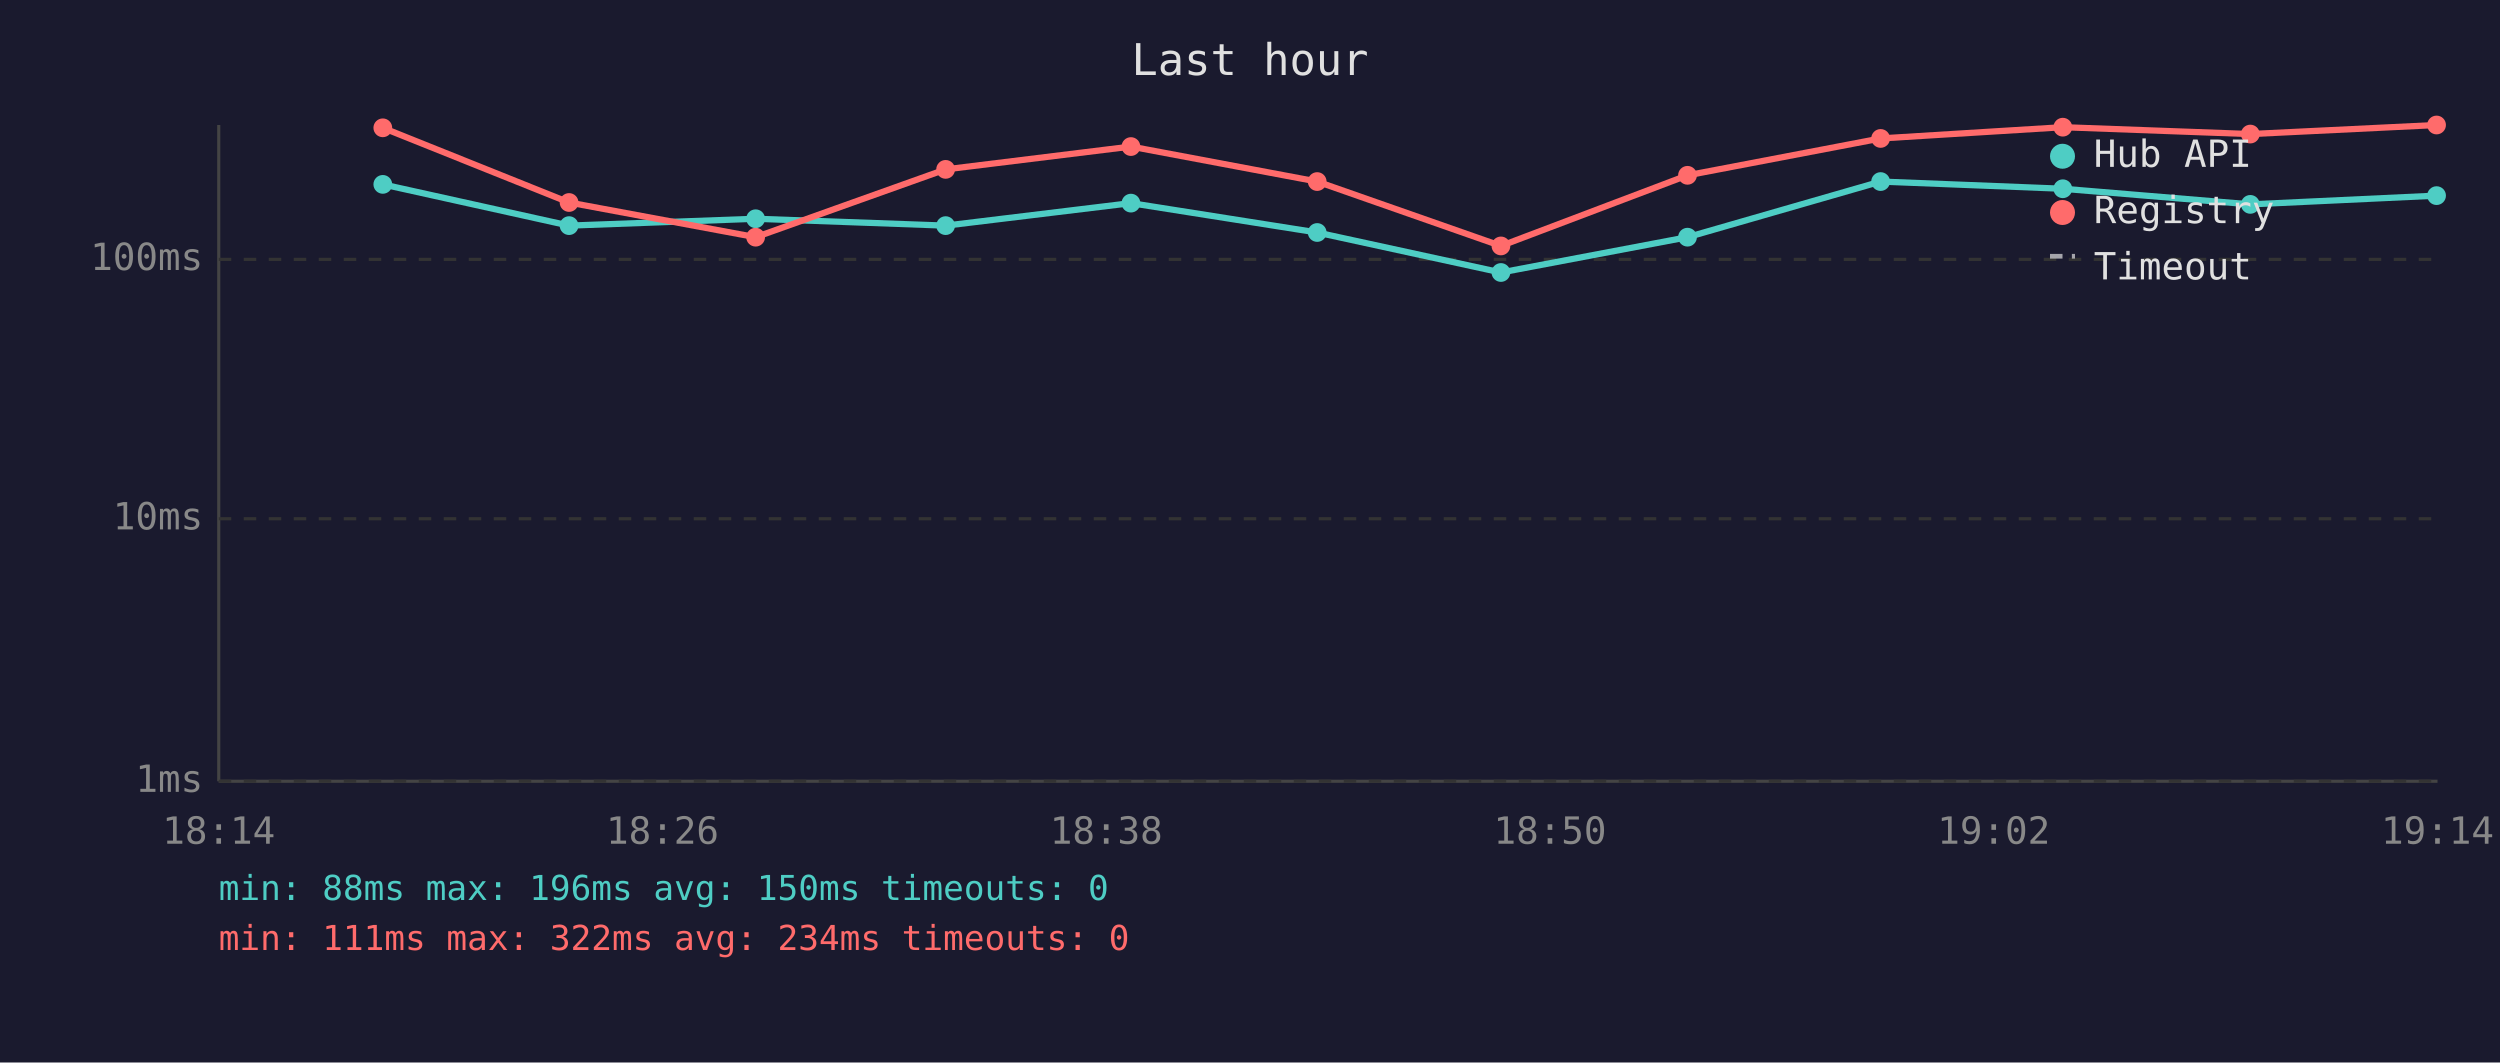
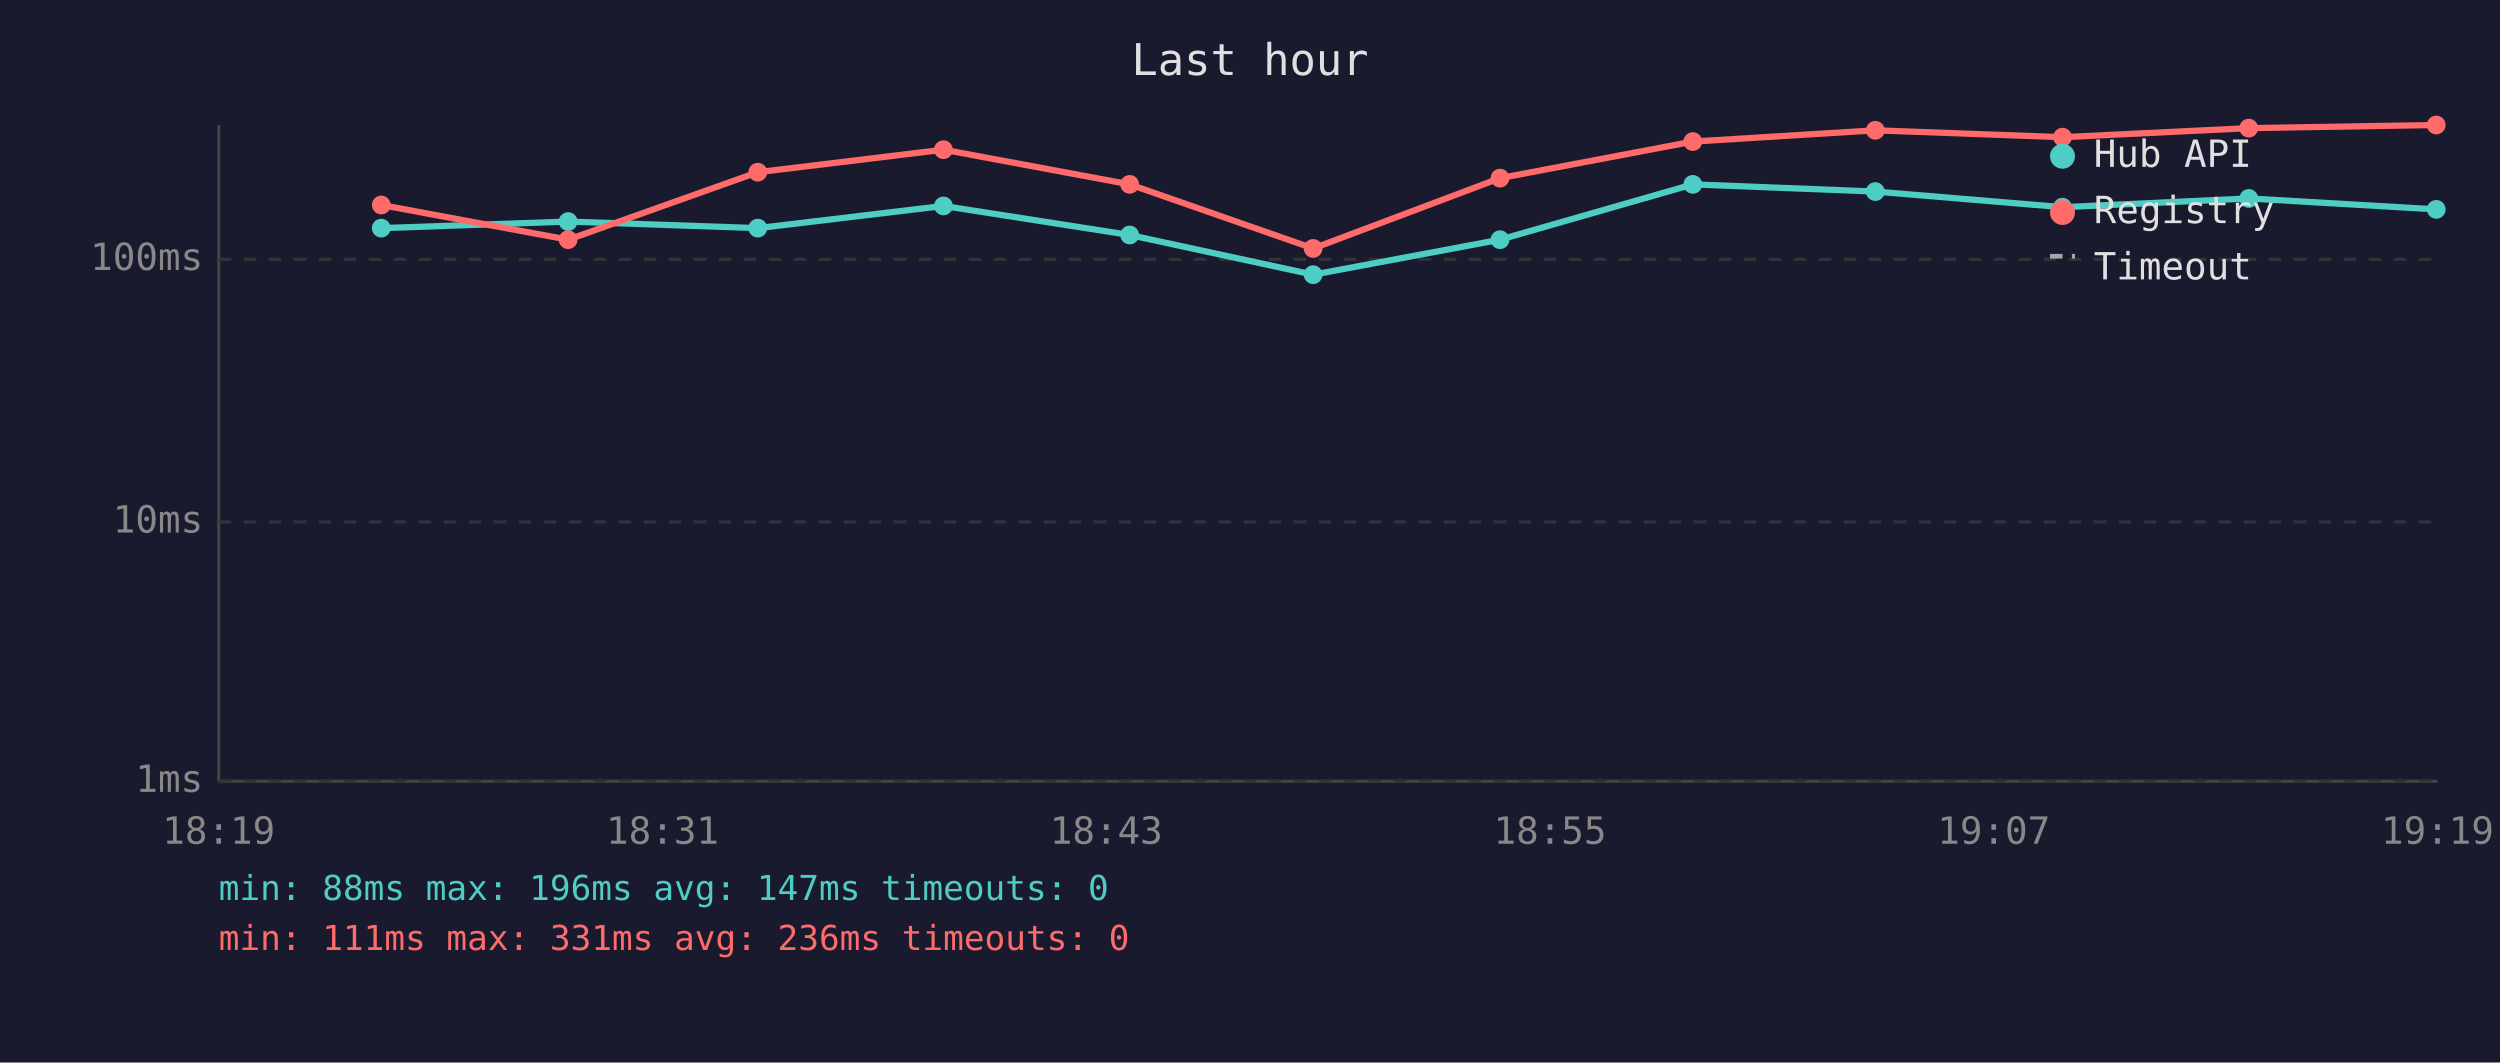
<svg xmlns="http://www.w3.org/2000/svg" viewBox="0 0 800 340" font-family="monospace" font-size="12">
  <rect width="800" height="340" fill="#1a1a2e" />
  <text x="400" y="24" fill="#e0e0e0" font-size="14" text-anchor="middle">Last hour</text>
  <line x1="70" y1="40" x2="70" y2="250" stroke="#444" stroke-width="1" />
  <line x1="70" y1="250" x2="780" y2="250" stroke="#444" stroke-width="1" />
  <line x1="70" y1="250" x2="780" y2="250" stroke="#333" stroke-width="1" stroke-dasharray="4" />
  <text x="65" y="250" fill="#888" text-anchor="end" dominant-baseline="middle">1ms</text>
-   <line x1="70" y1="166" x2="780" y2="166" stroke="#333" stroke-width="1" stroke-dasharray="4" />
-   <text x="65" y="166" fill="#888" text-anchor="end" dominant-baseline="middle">10ms</text>
+   <line x1="70" y1="167" x2="780" y2="167" stroke="#333" stroke-width="1" stroke-dasharray="4" />
+   <text x="65" y="167" fill="#888" text-anchor="end" dominant-baseline="middle">10ms</text>
  <line x1="70" y1="83" x2="780" y2="83" stroke="#333" stroke-width="1" stroke-dasharray="4" />
  <text x="65" y="83" fill="#888" text-anchor="end" dominant-baseline="middle">100ms</text>
-   <text x="70" y="270" fill="#888" text-anchor="middle">18:14</text>
-   <text x="212" y="270" fill="#888" text-anchor="middle">18:26</text>
-   <text x="354" y="270" fill="#888" text-anchor="middle">18:38</text>
-   <text x="496" y="270" fill="#888" text-anchor="middle">18:50</text>
-   <text x="638" y="270" fill="#888" text-anchor="middle">19:02</text>
-   <text x="780" y="270" fill="#888" text-anchor="middle">19:14</text>
-   <polyline points="122.5,59.0 182.1,72.2 241.8,70.0 302.6,72.2 361.9,65.0 421.5,74.4 480.3,87.2 540.0,75.9 601.8,58.1 660.1,60.4 720.1,65.4 779.7,62.6" fill="none" stroke="#4ecdc4" stroke-width="2" opacity="1" />
-   <circle cx="122.5" cy="59.0" r="3" fill="#4ecdc4" />
-   <circle cx="182.1" cy="72.2" r="3" fill="#4ecdc4" />
-   <circle cx="241.8" cy="70.0" r="3" fill="#4ecdc4" />
-   <circle cx="302.6" cy="72.2" r="3" fill="#4ecdc4" />
-   <circle cx="361.9" cy="65.0" r="3" fill="#4ecdc4" />
-   <circle cx="421.5" cy="74.4" r="3" fill="#4ecdc4" />
-   <circle cx="480.3" cy="87.2" r="3" fill="#4ecdc4" />
-   <circle cx="540.0" cy="75.9" r="3" fill="#4ecdc4" />
-   <circle cx="601.8" cy="58.1" r="3" fill="#4ecdc4" />
-   <circle cx="660.1" cy="60.4" r="3" fill="#4ecdc4" />
-   <circle cx="720.1" cy="65.4" r="3" fill="#4ecdc4" />
-   <circle cx="779.7" cy="62.6" r="3" fill="#4ecdc4" />
-   <polyline points="122.5,40.9 182.1,64.8 241.8,75.9 302.6,54.2 361.9,46.9 421.5,58.1 480.3,78.7 540.0,56.1 601.8,44.3 660.1,40.7 720.1,42.9 779.7,40.0" fill="none" stroke="#ff6b6b" stroke-width="2" opacity="1" />
-   <circle cx="122.5" cy="40.9" r="3" fill="#ff6b6b" />
-   <circle cx="182.1" cy="64.8" r="3" fill="#ff6b6b" />
-   <circle cx="241.8" cy="75.9" r="3" fill="#ff6b6b" />
-   <circle cx="302.6" cy="54.2" r="3" fill="#ff6b6b" />
-   <circle cx="361.9" cy="46.9" r="3" fill="#ff6b6b" />
-   <circle cx="421.5" cy="58.1" r="3" fill="#ff6b6b" />
-   <circle cx="480.3" cy="78.7" r="3" fill="#ff6b6b" />
-   <circle cx="540.0" cy="56.1" r="3" fill="#ff6b6b" />
-   <circle cx="601.8" cy="44.3" r="3" fill="#ff6b6b" />
-   <circle cx="660.1" cy="40.7" r="3" fill="#ff6b6b" />
-   <circle cx="720.1" cy="42.9" r="3" fill="#ff6b6b" />
-   <circle cx="779.7" cy="40.0" r="3" fill="#ff6b6b" />
+   <text x="70" y="270" fill="#888" text-anchor="middle">18:19</text>
+   <text x="212" y="270" fill="#888" text-anchor="middle">18:31</text>
+   <text x="354" y="270" fill="#888" text-anchor="middle">18:43</text>
+   <text x="496" y="270" fill="#888" text-anchor="middle">18:55</text>
+   <text x="638" y="270" fill="#888" text-anchor="middle">19:07</text>
+   <text x="780" y="270" fill="#888" text-anchor="middle">19:19</text>
+   <polyline points="122.0,73.0 181.8,70.9 242.5,73.0 301.9,65.9 361.5,75.2 420.2,87.9 480.0,76.7 541.7,59.0 600.1,61.3 660.0,66.3 719.6,63.5 779.6,67.0" fill="none" stroke="#4ecdc4" stroke-width="2" opacity="1" />
+   <circle cx="122.0" cy="73.0" r="3" fill="#4ecdc4" />
+   <circle cx="181.8" cy="70.9" r="3" fill="#4ecdc4" />
+   <circle cx="242.5" cy="73.0" r="3" fill="#4ecdc4" />
+   <circle cx="301.9" cy="65.9" r="3" fill="#4ecdc4" />
+   <circle cx="361.5" cy="75.2" r="3" fill="#4ecdc4" />
+   <circle cx="420.2" cy="87.9" r="3" fill="#4ecdc4" />
+   <circle cx="480.0" cy="76.7" r="3" fill="#4ecdc4" />
+   <circle cx="541.7" cy="59.0" r="3" fill="#4ecdc4" />
+   <circle cx="600.1" cy="61.3" r="3" fill="#4ecdc4" />
+   <circle cx="660.0" cy="66.3" r="3" fill="#4ecdc4" />
+   <circle cx="719.6" cy="63.5" r="3" fill="#4ecdc4" />
+   <circle cx="779.6" cy="67.0" r="3" fill="#4ecdc4" />
+   <polyline points="122.0,65.6 181.8,76.7 242.5,55.1 301.9,47.9 361.5,59.0 420.2,79.5 480.0,57.0 541.7,45.3 600.1,41.7 660.0,43.9 719.6,41.0 779.6,40.0" fill="none" stroke="#ff6b6b" stroke-width="2" opacity="1" />
+   <circle cx="122.0" cy="65.6" r="3" fill="#ff6b6b" />
+   <circle cx="181.8" cy="76.7" r="3" fill="#ff6b6b" />
+   <circle cx="242.5" cy="55.1" r="3" fill="#ff6b6b" />
+   <circle cx="301.9" cy="47.9" r="3" fill="#ff6b6b" />
+   <circle cx="361.5" cy="59.0" r="3" fill="#ff6b6b" />
+   <circle cx="420.2" cy="79.5" r="3" fill="#ff6b6b" />
+   <circle cx="480.0" cy="57.0" r="3" fill="#ff6b6b" />
+   <circle cx="541.7" cy="45.3" r="3" fill="#ff6b6b" />
+   <circle cx="600.1" cy="41.7" r="3" fill="#ff6b6b" />
+   <circle cx="660.0" cy="43.9" r="3" fill="#ff6b6b" />
+   <circle cx="719.6" cy="41.0" r="3" fill="#ff6b6b" />
+   <circle cx="779.6" cy="40.0" r="3" fill="#ff6b6b" />
  <circle cx="660" cy="50" r="4" fill="#4ecdc4" />
  <text x="670" y="50" fill="#e0e0e0" dominant-baseline="middle">Hub API</text>
  <circle cx="660" cy="68" r="4" fill="#ff6b6b" />
  <text x="670" y="68" fill="#e0e0e0" dominant-baseline="middle">Registry</text>
  <line x1="656" y1="82" x2="664" y2="82" stroke="#e0e0e0" stroke-width="1.5" stroke-dasharray="4,3" opacity="0.7" />
  <text x="670" y="86" fill="#e0e0e0" dominant-baseline="middle">Timeout</text>
-   <text x="70" y="288" fill="#4ecdc4" font-size="11">min: 88ms  max: 196ms  avg: 150ms  timeouts: 0</text>
-   <text x="70" y="304" fill="#ff6b6b" font-size="11">min: 111ms  max: 322ms  avg: 234ms  timeouts: 0</text>
+   <text x="70" y="288" fill="#4ecdc4" font-size="11">min: 88ms  max: 196ms  avg: 147ms  timeouts: 0</text>
+   <text x="70" y="304" fill="#ff6b6b" font-size="11">min: 111ms  max: 331ms  avg: 236ms  timeouts: 0</text>
</svg>
